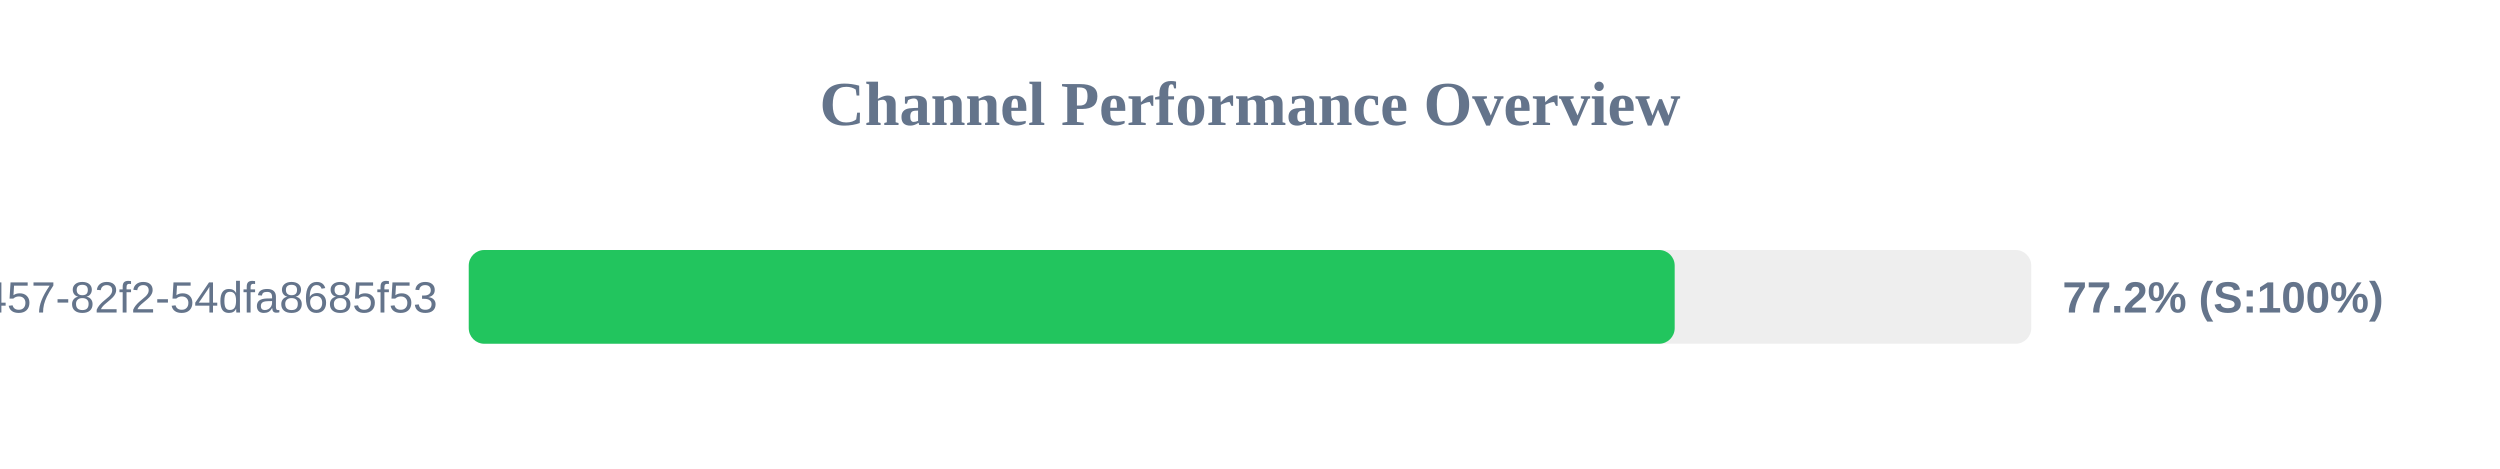
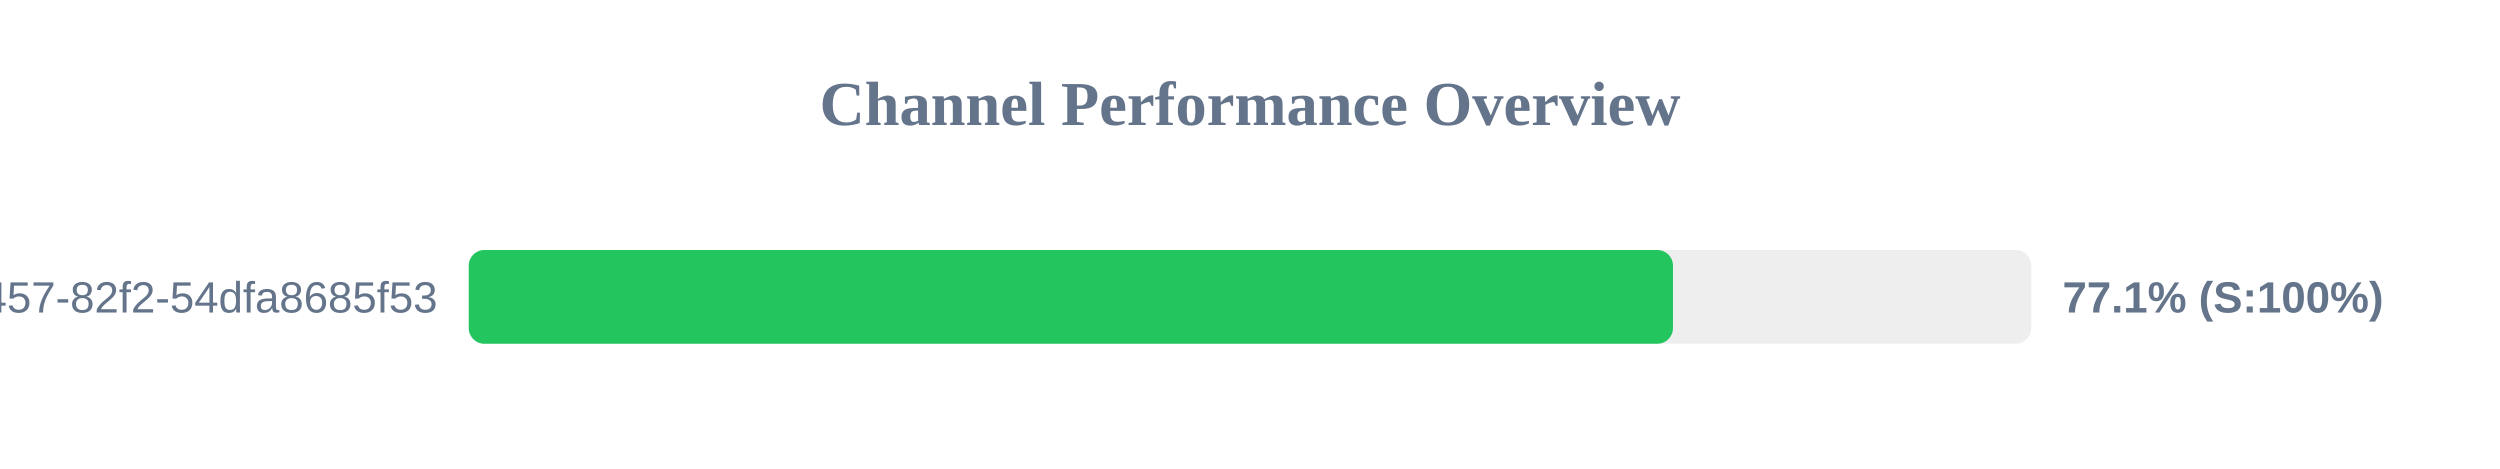
<svg xmlns="http://www.w3.org/2000/svg" width="800" height="150" version="1.1">
  <style>
        .row { font: 14px Arial; fill: #64748b; }
        .score { font: bold 14px Arial; fill: #64748b; }
    </style>
  <text x="400" y="40" text-anchor="middle" font-size="20px" font-weight="bold" fill="#64748b">Channel Performance Overview</text>
  <rect x="150" y="80" width="500" height="30" fill="#eee" rx="5" />
-   <rect x="150" y="80" width="385.9" height="30" fill="#22c55e" rx="5" />
+   <rect x="150" y="80" width="385.35" height="30" fill="#22c55e" rx="5" />
  <text x="140" y="100" text-anchor="end" class="row">?uuid=413c8b50-96bf-4457-82f2-54dfa8685f53</text>
-   <text x="660" y="100" text-anchor="start" class="score">77.2% (S:100%)</text>
+   <text x="660" y="100" text-anchor="start" class="score">77.1% (S:100%)</text>
</svg>
